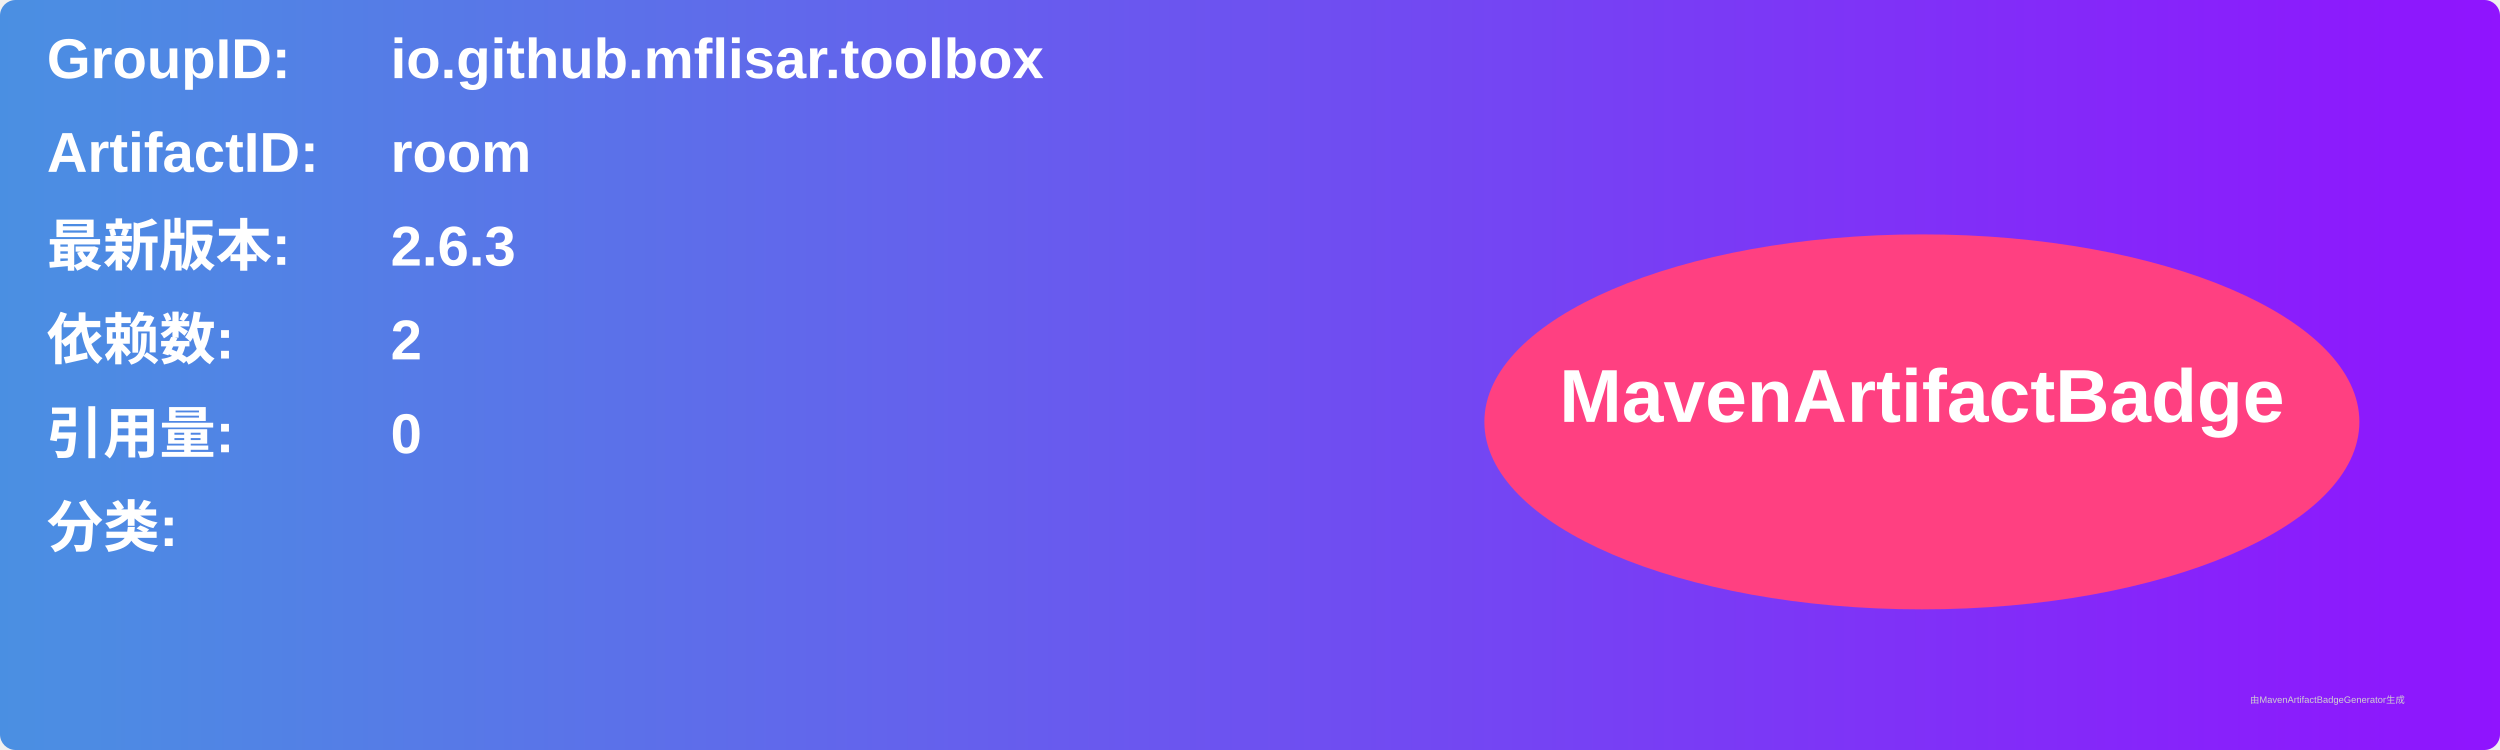
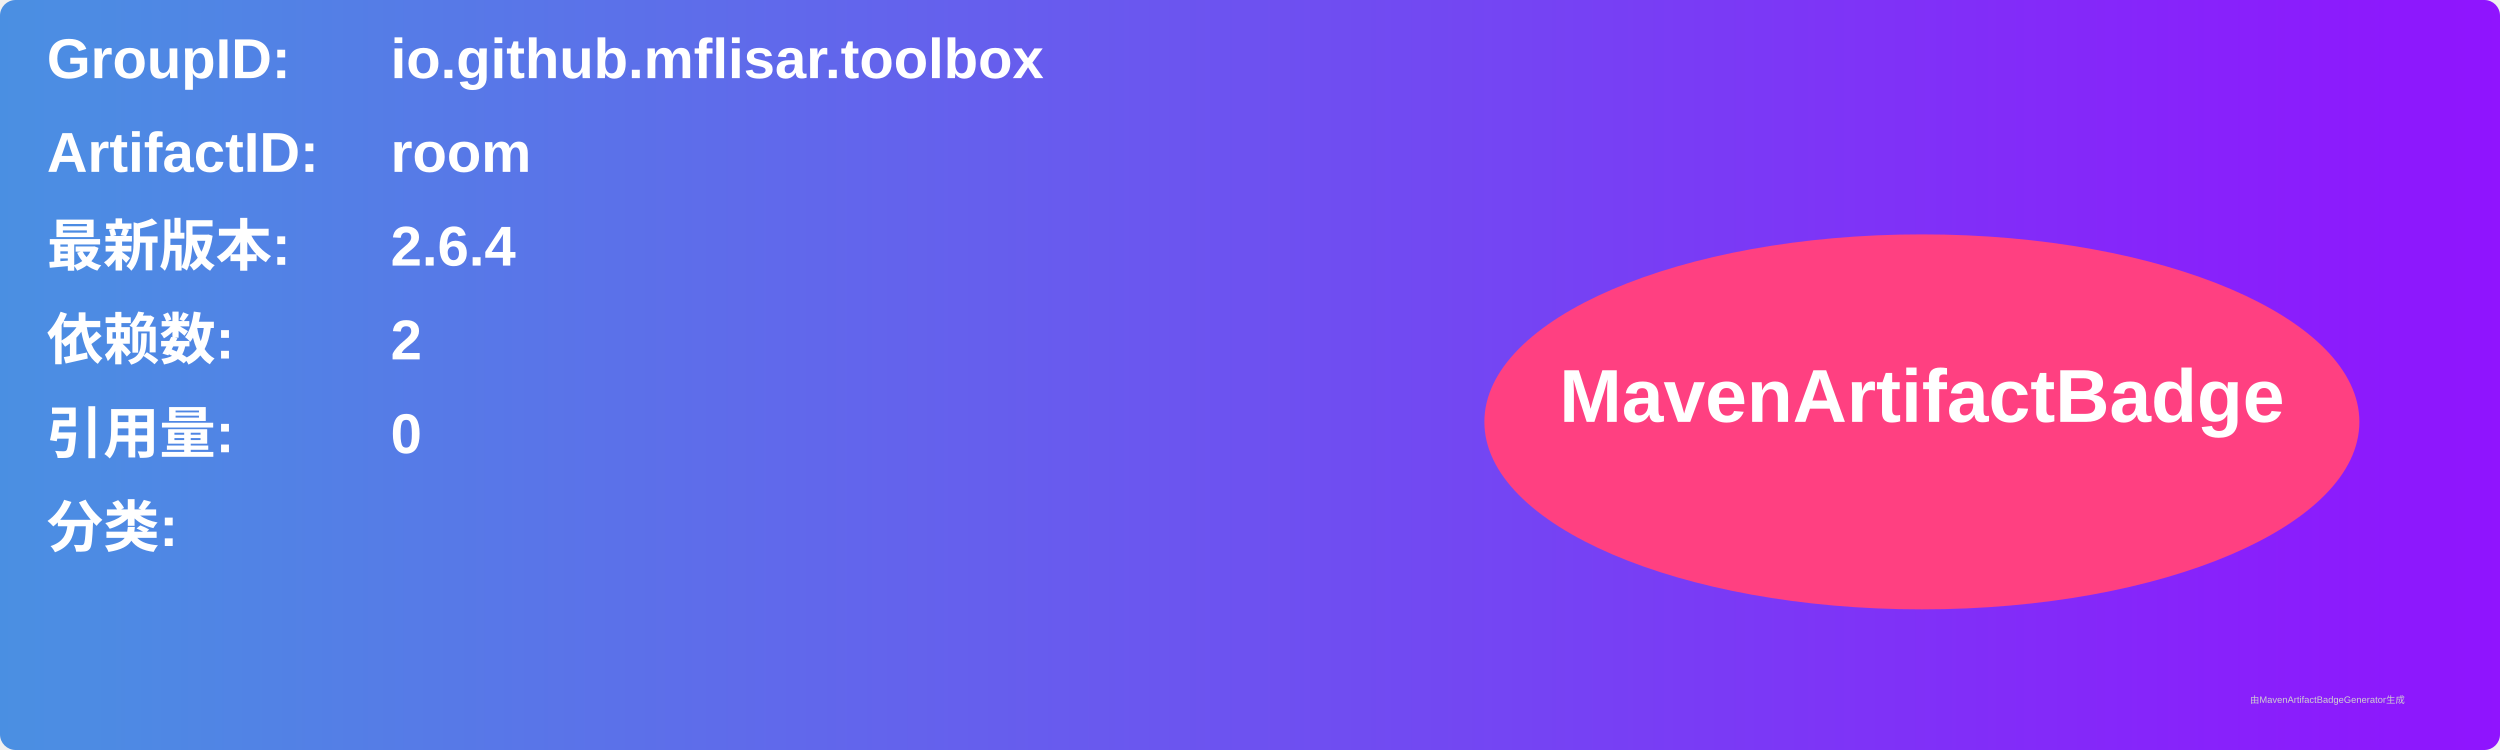
<svg xmlns="http://www.w3.org/2000/svg" width="800" height="240" viewBox="0 0 800 240">
  <linearGradient id="grad" x1="0%" y1="0%" x2="100%" y2="0%">
    <stop offset="0%" stop-color="#4a90e2" />
    <stop offset="100%" stop-color="#9013fe" />
  </linearGradient>
  <rect width="100%" height="100%" rx="5" ry="5" fill="url(#grad)" />
  <g transform="translate(15, 15)">
    <text x="0" y="10" font-family="Arial" font-size="18" fill="white" font-weight="bold" width="260">GroupID:</text>
    <text x="110" y="10" font-family="Arial" font-size="18" fill="white" font-weight="bold" width="460">io.github.mflisar.toolbox</text>
    <text x="0" y="40" font-family="Arial" font-size="18" fill="white" font-weight="bold" width="260">ArtifactID:</text>
    <text x="110" y="40" font-family="Arial" font-size="18" fill="white" font-weight="bold" width="460">room</text>
    <text x="0" y="70" font-family="Arial" font-size="18" fill="white" font-weight="bold">最新版本:</text>
    <text x="110" y="70" font-family="Arial" font-size="18" fill="white" font-weight="bold">
-       <tspan font-weight="bold">2.6.3</tspan>
+       <tspan font-weight="bold">2.6.4</tspan>
    </text>
    <text x="0" y="100" font-family="Arial" font-size="18" fill="white" font-weight="bold">依赖数: </text>
    <text x="110" y="100" font-family="Arial" font-size="18" fill="white">
      <tspan font-weight="bold">2</tspan>
    </text>
    <text x="0" y="130" font-family="Arial" font-size="18" fill="white" font-weight="bold">引用量: </text>
    <text x="110" y="130" font-family="Arial" font-size="18" fill="white">
      <tspan font-weight="bold">0</tspan>
    </text>
    <text x="0" y="160" font-family="Arial" font-size="18" fill="white" font-weight="bold">分类:</text>
    <text x="10" y="190" font-family="Arial" font-size="10" fill="white">
      <tspan font-weight="bold" />
    </text>
    <ellipse cx="600" cy="120" rx="140" ry="60" fill="#ff4081" />
    <text x="600" y="120" text-anchor="middle" font-family="Arial" font-size="24" fill="white" font-weight="bold">MavenArtifactBadge</text>
  </g>
  <text x="720" y="225" font-family="Arial" font-size="3" fill="#d0d0d0">由MavenArtifactBadgeGenerator生成</text>
</svg>
